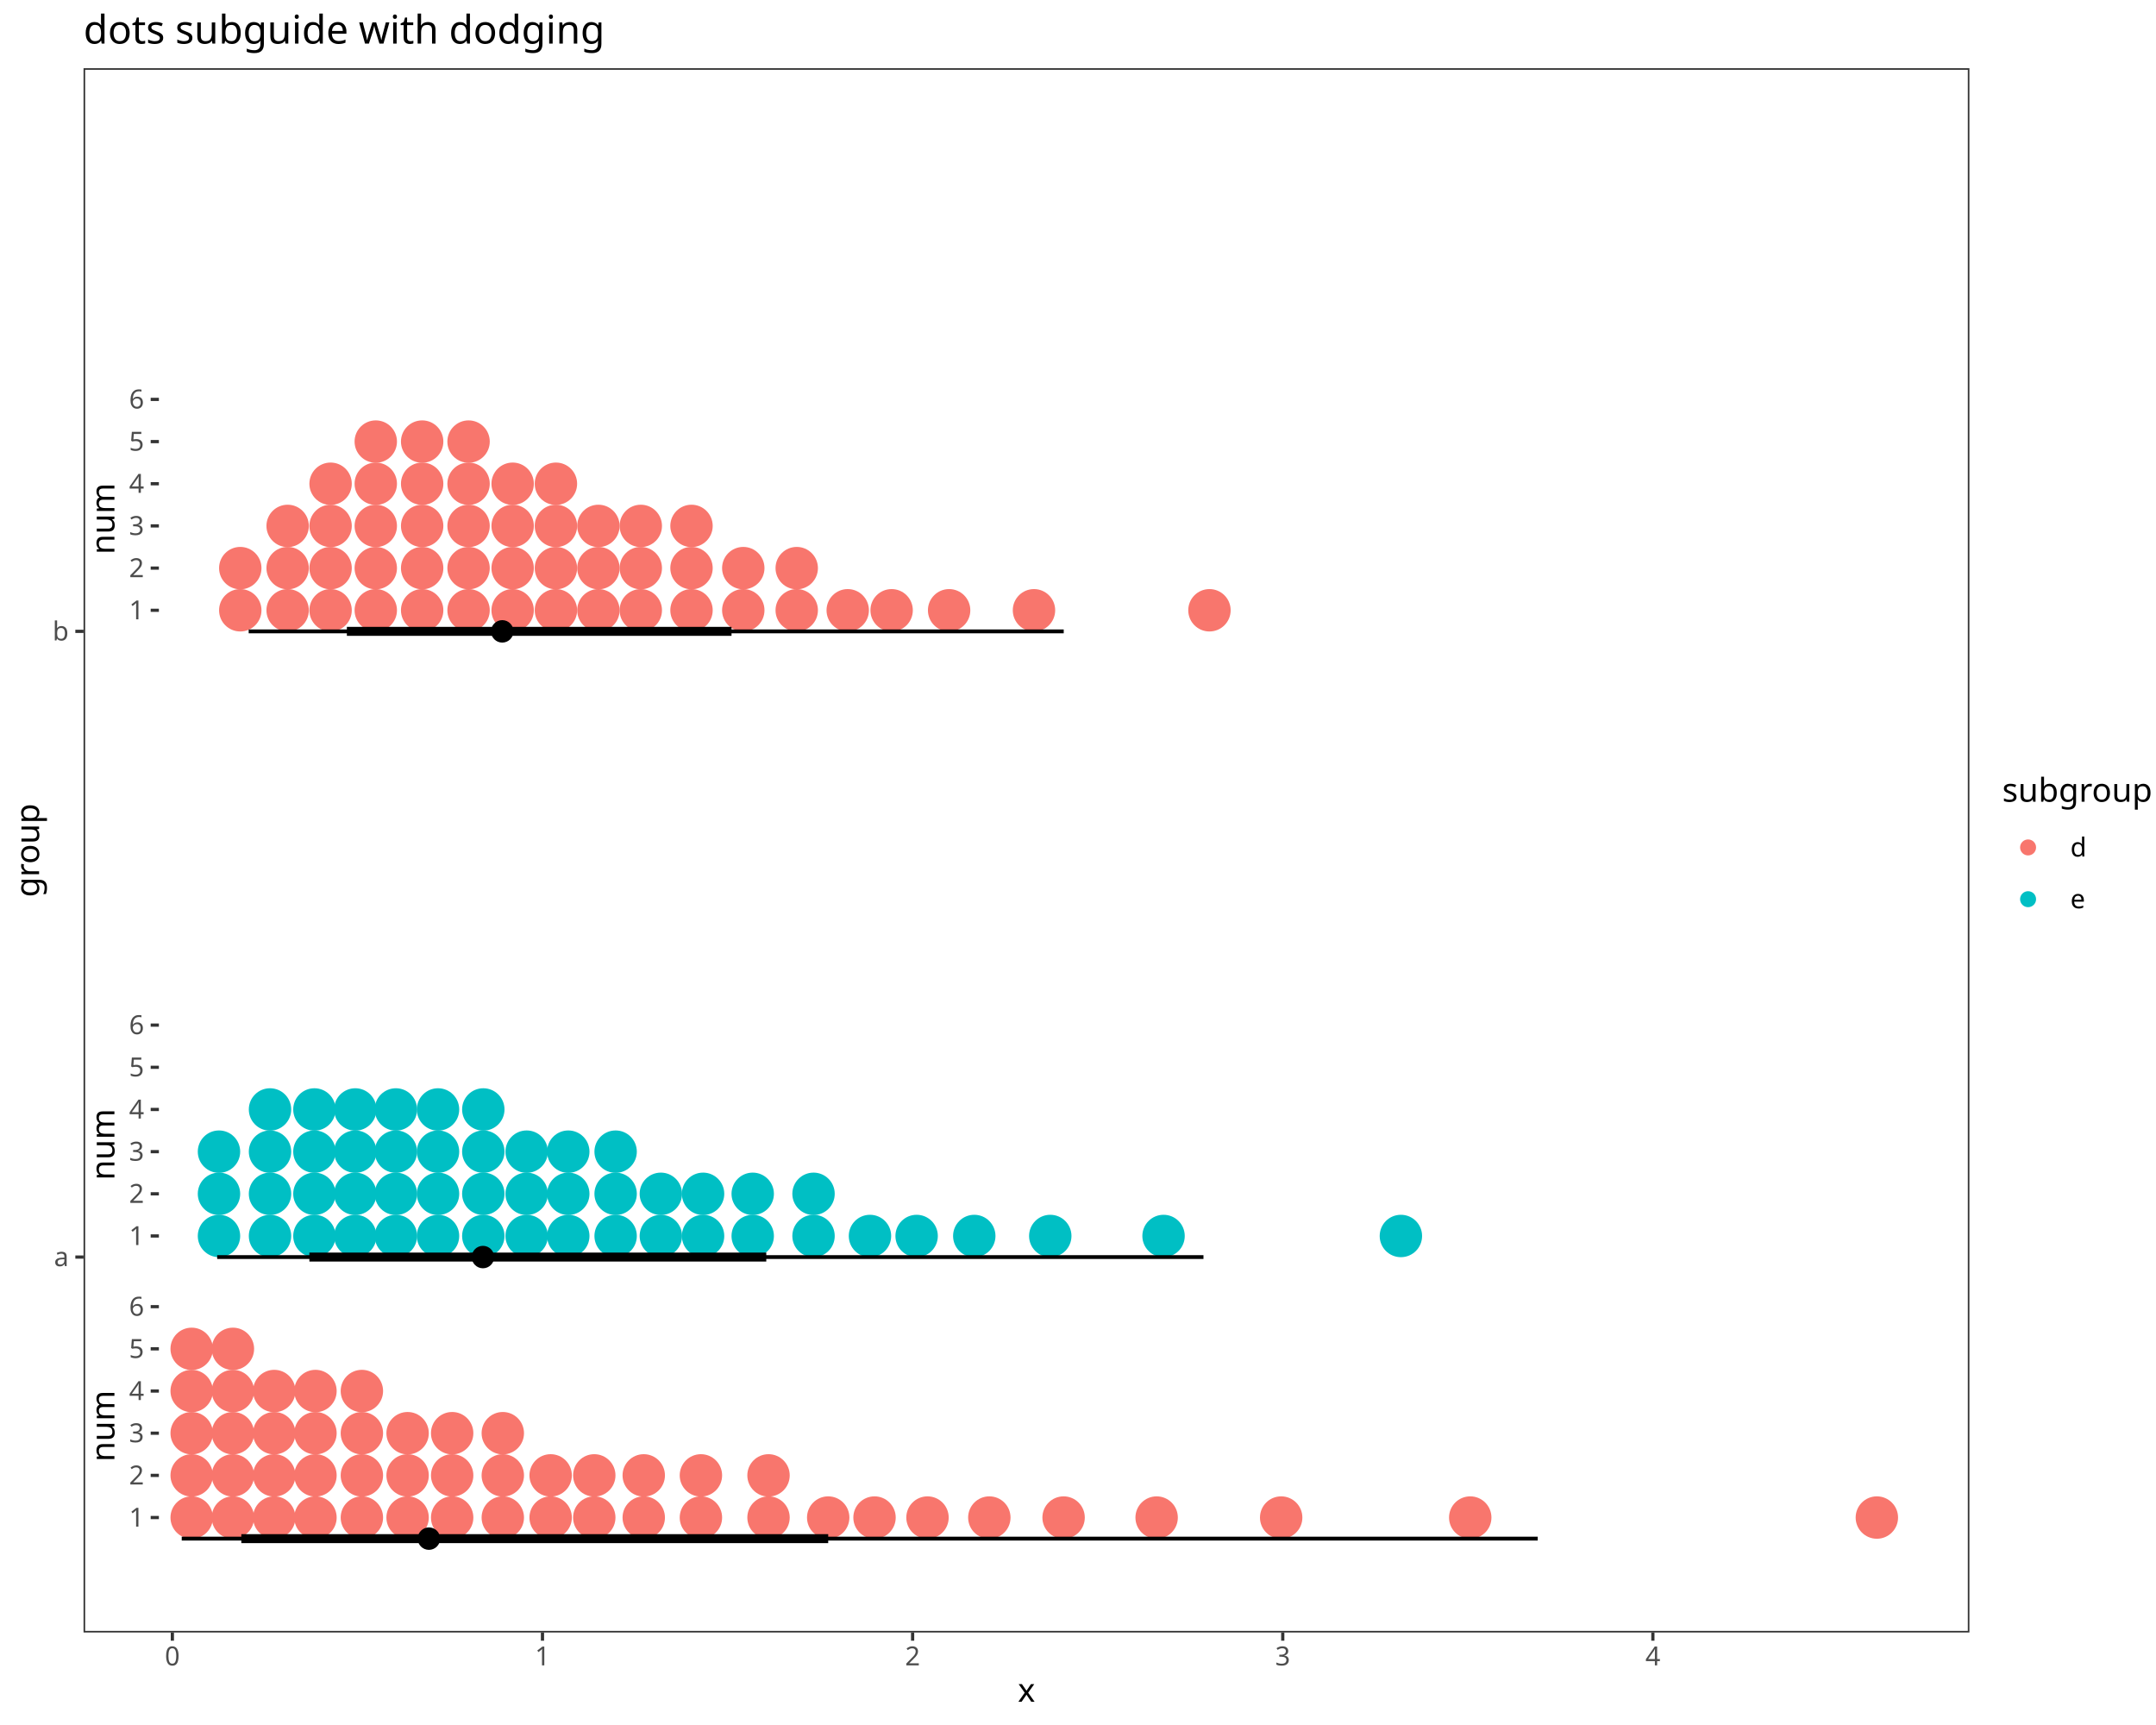
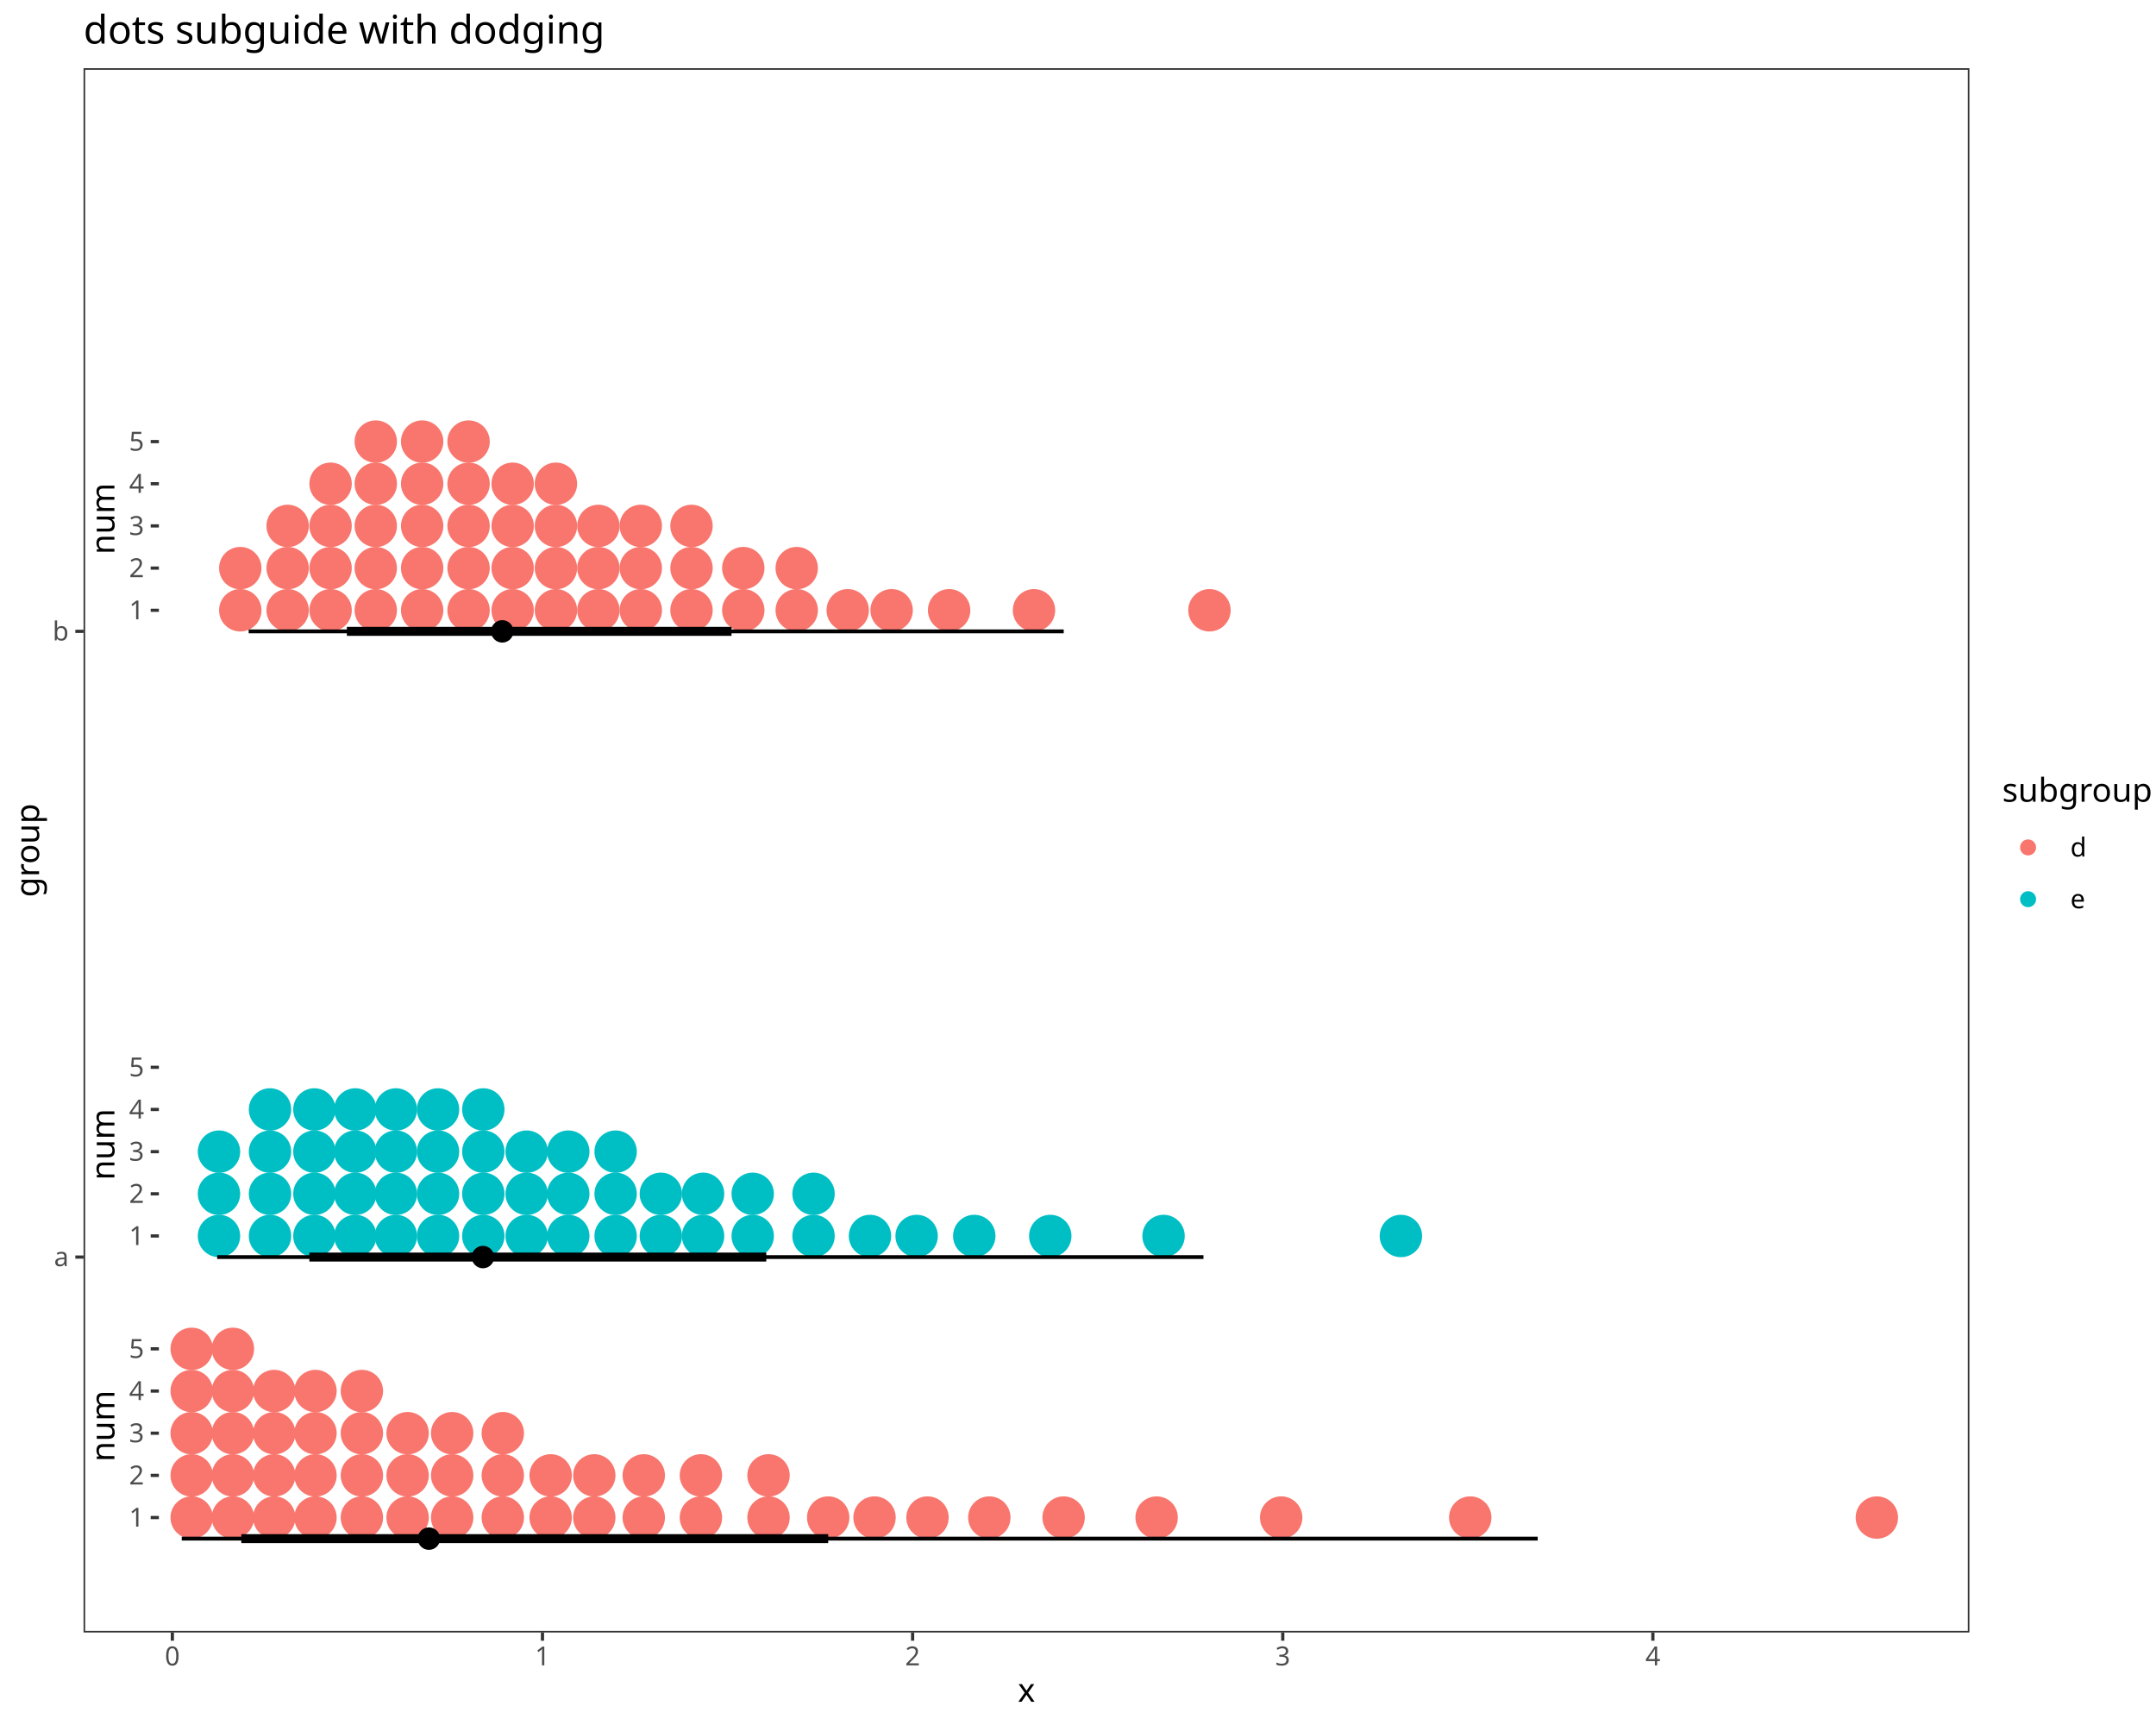
<svg xmlns="http://www.w3.org/2000/svg" class="svglite" data-engine-version="2.0" width="720.00pt" height="576.00pt" viewBox="0 0 720.00 576.00">
  <defs>
    <style type="text/css">
    .svglite line, .svglite polyline, .svglite polygon, .svglite path, .svglite rect, .svglite circle {
      fill: none;
      stroke: #000000;
      stroke-linecap: round;
      stroke-linejoin: round;
      stroke-miterlimit: 10.00;
    }
  </style>
  </defs>
  <rect width="100%" height="100%" style="stroke: none; fill: #FFFFFF;" />
  <defs>
    <clipPath id="cpMC4wMHw3MjAuMDB8MC4wMHw1NzYuMDA=">
      <rect x="0.00" y="0.00" width="720.00" height="576.00" />
    </clipPath>
  </defs>
  <g clip-path="url(#cpMC4wMHw3MjAuMDB8MC4wMHw1NzYuMDA=)">
    <rect x="-0" y="0.00" width="720.00" height="576.00" style="stroke-width: 1.07; stroke: #FFFFFF; fill: #FFFFFF;" />
  </g>
  <defs>
    <clipPath id="cpMjcuOTB8NjU3LjY5fDIyLjc4fDU0NS4xMQ==">
      <rect x="27.90" y="22.78" width="629.79" height="522.33" />
    </clipPath>
  </defs>
  <g clip-path="url(#cpMjcuOTB8NjU3LjY5fDIyLjc4fDU0NS4xMQ==)">
    <rect x="27.90" y="22.78" width="629.79" height="522.33" style="stroke-width: 1.07; stroke: none; fill: #FFFFFF;" />
    <circle cx="64.01" cy="506.73" r="7.08" style="stroke-width: 0.00; stroke: none; fill: #F8766D;" />
    <circle cx="64.01" cy="492.65" r="7.08" style="stroke-width: 0.00; stroke: none; fill: #F8766D;" />
    <circle cx="64.01" cy="478.56" r="7.08" style="stroke-width: 0.00; stroke: none; fill: #F8766D;" />
    <circle cx="64.01" cy="464.48" r="7.08" style="stroke-width: 0.00; stroke: none; fill: #F8766D;" />
    <circle cx="64.01" cy="450.40" r="7.08" style="stroke-width: 0.00; stroke: none; fill: #F8766D;" />
    <circle cx="77.78" cy="506.73" r="7.08" style="stroke-width: 0.00; stroke: none; fill: #F8766D;" />
    <circle cx="77.78" cy="492.65" r="7.08" style="stroke-width: 0.00; stroke: none; fill: #F8766D;" />
    <circle cx="77.78" cy="478.56" r="7.08" style="stroke-width: 0.00; stroke: none; fill: #F8766D;" />
    <circle cx="77.78" cy="464.48" r="7.08" style="stroke-width: 0.00; stroke: none; fill: #F8766D;" />
    <circle cx="77.78" cy="450.40" r="7.08" style="stroke-width: 0.00; stroke: none; fill: #F8766D;" />
    <circle cx="91.58" cy="506.73" r="7.08" style="stroke-width: 0.00; stroke: none; fill: #F8766D;" />
    <circle cx="91.58" cy="492.65" r="7.08" style="stroke-width: 0.00; stroke: none; fill: #F8766D;" />
    <circle cx="91.58" cy="478.56" r="7.08" style="stroke-width: 0.00; stroke: none; fill: #F8766D;" />
    <circle cx="91.58" cy="464.48" r="7.08" style="stroke-width: 0.00; stroke: none; fill: #F8766D;" />
    <circle cx="105.35" cy="506.73" r="7.08" style="stroke-width: 0.00; stroke: none; fill: #F8766D;" />
    <circle cx="105.35" cy="492.65" r="7.08" style="stroke-width: 0.00; stroke: none; fill: #F8766D;" />
    <circle cx="105.35" cy="478.56" r="7.08" style="stroke-width: 0.00; stroke: none; fill: #F8766D;" />
    <circle cx="105.35" cy="464.48" r="7.08" style="stroke-width: 0.00; stroke: none; fill: #F8766D;" />
    <circle cx="120.85" cy="506.73" r="7.08" style="stroke-width: 0.00; stroke: none; fill: #F8766D;" />
    <circle cx="120.85" cy="492.65" r="7.08" style="stroke-width: 0.00; stroke: none; fill: #F8766D;" />
    <circle cx="120.85" cy="478.56" r="7.08" style="stroke-width: 0.00; stroke: none; fill: #F8766D;" />
    <circle cx="120.85" cy="464.48" r="7.08" style="stroke-width: 0.00; stroke: none; fill: #F8766D;" />
    <circle cx="136.12" cy="506.73" r="7.08" style="stroke-width: 0.00; stroke: none; fill: #F8766D;" />
    <circle cx="136.12" cy="492.65" r="7.08" style="stroke-width: 0.00; stroke: none; fill: #F8766D;" />
    <circle cx="136.12" cy="478.56" r="7.08" style="stroke-width: 0.00; stroke: none; fill: #F8766D;" />
    <circle cx="151.00" cy="506.73" r="7.08" style="stroke-width: 0.00; stroke: none; fill: #F8766D;" />
    <circle cx="151.00" cy="492.65" r="7.08" style="stroke-width: 0.00; stroke: none; fill: #F8766D;" />
    <circle cx="151.00" cy="478.56" r="7.08" style="stroke-width: 0.00; stroke: none; fill: #F8766D;" />
    <circle cx="167.91" cy="506.73" r="7.08" style="stroke-width: 0.00; stroke: none; fill: #F8766D;" />
    <circle cx="167.91" cy="492.65" r="7.08" style="stroke-width: 0.00; stroke: none; fill: #F8766D;" />
    <circle cx="167.91" cy="478.56" r="7.08" style="stroke-width: 0.00; stroke: none; fill: #F8766D;" />
    <circle cx="183.89" cy="506.73" r="7.08" style="stroke-width: 0.00; stroke: none; fill: #F8766D;" />
    <circle cx="183.89" cy="492.65" r="7.08" style="stroke-width: 0.00; stroke: none; fill: #F8766D;" />
    <circle cx="198.46" cy="506.73" r="7.08" style="stroke-width: 0.00; stroke: none; fill: #F8766D;" />
    <circle cx="198.46" cy="492.65" r="7.08" style="stroke-width: 0.00; stroke: none; fill: #F8766D;" />
    <circle cx="214.98" cy="506.73" r="7.08" style="stroke-width: 0.00; stroke: none; fill: #F8766D;" />
    <circle cx="214.98" cy="492.65" r="7.08" style="stroke-width: 0.00; stroke: none; fill: #F8766D;" />
    <circle cx="234.07" cy="506.73" r="7.08" style="stroke-width: 0.00; stroke: none; fill: #F8766D;" />
    <circle cx="234.07" cy="492.65" r="7.08" style="stroke-width: 0.00; stroke: none; fill: #F8766D;" />
    <circle cx="256.65" cy="506.73" r="7.08" style="stroke-width: 0.00; stroke: none; fill: #F8766D;" />
    <circle cx="256.65" cy="492.65" r="7.08" style="stroke-width: 0.00; stroke: none; fill: #F8766D;" />
    <circle cx="276.58" cy="506.73" r="7.08" style="stroke-width: 0.00; stroke: none; fill: #F8766D;" />
    <circle cx="292.05" cy="506.73" r="7.08" style="stroke-width: 0.00; stroke: none; fill: #F8766D;" />
    <circle cx="309.74" cy="506.73" r="7.08" style="stroke-width: 0.00; stroke: none; fill: #F8766D;" />
    <circle cx="330.39" cy="506.73" r="7.08" style="stroke-width: 0.00; stroke: none; fill: #F8766D;" />
    <circle cx="355.19" cy="506.73" r="7.08" style="stroke-width: 0.00; stroke: none; fill: #F8766D;" />
    <circle cx="386.26" cy="506.73" r="7.08" style="stroke-width: 0.00; stroke: none; fill: #F8766D;" />
    <circle cx="427.85" cy="506.73" r="7.08" style="stroke-width: 0.00; stroke: none; fill: #F8766D;" />
    <circle cx="490.99" cy="506.73" r="7.08" style="stroke-width: 0.00; stroke: none; fill: #F8766D;" />
    <circle cx="626.78" cy="506.73" r="7.08" style="stroke-width: 0.00; stroke: none; fill: #F8766D;" />
    <circle cx="73.13" cy="412.71" r="7.08" style="stroke-width: 0.00; stroke: none; fill: #00BFC4;" />
    <circle cx="73.13" cy="398.63" r="7.08" style="stroke-width: 0.00; stroke: none; fill: #00BFC4;" />
    <circle cx="73.13" cy="384.55" r="7.08" style="stroke-width: 0.00; stroke: none; fill: #00BFC4;" />
    <circle cx="90.17" cy="412.71" r="7.08" style="stroke-width: 0.00; stroke: none; fill: #00BFC4;" />
    <circle cx="90.17" cy="398.63" r="7.08" style="stroke-width: 0.00; stroke: none; fill: #00BFC4;" />
    <circle cx="90.17" cy="384.55" r="7.08" style="stroke-width: 0.00; stroke: none; fill: #00BFC4;" />
    <circle cx="90.17" cy="370.46" r="7.08" style="stroke-width: 0.00; stroke: none; fill: #00BFC4;" />
    <circle cx="105.00" cy="412.71" r="7.08" style="stroke-width: 0.00; stroke: none; fill: #00BFC4;" />
    <circle cx="105.00" cy="398.63" r="7.08" style="stroke-width: 0.00; stroke: none; fill: #00BFC4;" />
    <circle cx="105.00" cy="384.55" r="7.08" style="stroke-width: 0.00; stroke: none; fill: #00BFC4;" />
    <circle cx="105.00" cy="370.46" r="7.08" style="stroke-width: 0.00; stroke: none; fill: #00BFC4;" />
    <circle cx="118.65" cy="412.71" r="7.08" style="stroke-width: 0.00; stroke: none; fill: #00BFC4;" />
    <circle cx="118.65" cy="398.63" r="7.08" style="stroke-width: 0.00; stroke: none; fill: #00BFC4;" />
    <circle cx="118.65" cy="384.55" r="7.08" style="stroke-width: 0.00; stroke: none; fill: #00BFC4;" />
    <circle cx="118.65" cy="370.46" r="7.08" style="stroke-width: 0.00; stroke: none; fill: #00BFC4;" />
    <circle cx="132.21" cy="412.71" r="7.08" style="stroke-width: 0.00; stroke: none; fill: #00BFC4;" />
    <circle cx="132.21" cy="398.63" r="7.08" style="stroke-width: 0.00; stroke: none; fill: #00BFC4;" />
    <circle cx="132.21" cy="384.55" r="7.08" style="stroke-width: 0.00; stroke: none; fill: #00BFC4;" />
    <circle cx="132.21" cy="370.46" r="7.08" style="stroke-width: 0.00; stroke: none; fill: #00BFC4;" />
    <circle cx="146.28" cy="412.71" r="7.08" style="stroke-width: 0.00; stroke: none; fill: #00BFC4;" />
    <circle cx="146.28" cy="398.63" r="7.08" style="stroke-width: 0.00; stroke: none; fill: #00BFC4;" />
    <circle cx="146.28" cy="384.55" r="7.08" style="stroke-width: 0.00; stroke: none; fill: #00BFC4;" />
    <circle cx="146.28" cy="370.46" r="7.08" style="stroke-width: 0.00; stroke: none; fill: #00BFC4;" />
    <circle cx="161.40" cy="412.71" r="7.08" style="stroke-width: 0.00; stroke: none; fill: #00BFC4;" />
    <circle cx="161.40" cy="398.63" r="7.08" style="stroke-width: 0.00; stroke: none; fill: #00BFC4;" />
    <circle cx="161.40" cy="384.55" r="7.08" style="stroke-width: 0.00; stroke: none; fill: #00BFC4;" />
    <circle cx="161.40" cy="370.46" r="7.08" style="stroke-width: 0.00; stroke: none; fill: #00BFC4;" />
    <circle cx="175.88" cy="412.71" r="7.08" style="stroke-width: 0.00; stroke: none; fill: #00BFC4;" />
    <circle cx="175.88" cy="398.63" r="7.08" style="stroke-width: 0.00; stroke: none; fill: #00BFC4;" />
    <circle cx="175.88" cy="384.55" r="7.08" style="stroke-width: 0.00; stroke: none; fill: #00BFC4;" />
    <circle cx="189.78" cy="412.71" r="7.08" style="stroke-width: 0.00; stroke: none; fill: #00BFC4;" />
    <circle cx="189.78" cy="398.63" r="7.08" style="stroke-width: 0.00; stroke: none; fill: #00BFC4;" />
    <circle cx="189.78" cy="384.55" r="7.08" style="stroke-width: 0.00; stroke: none; fill: #00BFC4;" />
    <circle cx="205.59" cy="412.71" r="7.08" style="stroke-width: 0.00; stroke: none; fill: #00BFC4;" />
    <circle cx="205.59" cy="398.63" r="7.08" style="stroke-width: 0.00; stroke: none; fill: #00BFC4;" />
    <circle cx="205.59" cy="384.55" r="7.08" style="stroke-width: 0.00; stroke: none; fill: #00BFC4;" />
    <circle cx="220.69" cy="412.71" r="7.08" style="stroke-width: 0.00; stroke: none; fill: #00BFC4;" />
    <circle cx="220.69" cy="398.63" r="7.08" style="stroke-width: 0.00; stroke: none; fill: #00BFC4;" />
    <circle cx="234.79" cy="412.71" r="7.08" style="stroke-width: 0.00; stroke: none; fill: #00BFC4;" />
    <circle cx="234.79" cy="398.63" r="7.08" style="stroke-width: 0.00; stroke: none; fill: #00BFC4;" />
    <circle cx="251.37" cy="412.71" r="7.08" style="stroke-width: 0.00; stroke: none; fill: #00BFC4;" />
    <circle cx="251.37" cy="398.63" r="7.08" style="stroke-width: 0.00; stroke: none; fill: #00BFC4;" />
    <circle cx="271.68" cy="412.71" r="7.08" style="stroke-width: 0.00; stroke: none; fill: #00BFC4;" />
    <circle cx="271.68" cy="398.63" r="7.08" style="stroke-width: 0.00; stroke: none; fill: #00BFC4;" />
    <circle cx="290.53" cy="412.71" r="7.08" style="stroke-width: 0.00; stroke: none; fill: #00BFC4;" />
    <circle cx="306.11" cy="412.71" r="7.08" style="stroke-width: 0.00; stroke: none; fill: #00BFC4;" />
    <circle cx="325.36" cy="412.71" r="7.08" style="stroke-width: 0.00; stroke: none; fill: #00BFC4;" />
    <circle cx="350.74" cy="412.71" r="7.08" style="stroke-width: 0.00; stroke: none; fill: #00BFC4;" />
    <circle cx="388.57" cy="412.71" r="7.08" style="stroke-width: 0.00; stroke: none; fill: #00BFC4;" />
    <circle cx="467.83" cy="412.71" r="7.08" style="stroke-width: 0.00; stroke: none; fill: #00BFC4;" />
    <circle cx="80.24" cy="203.78" r="7.08" style="stroke-width: 0.00; stroke: none; fill: #F8766D;" />
    <circle cx="80.24" cy="189.70" r="7.08" style="stroke-width: 0.00; stroke: none; fill: #F8766D;" />
    <circle cx="96.06" cy="203.78" r="7.08" style="stroke-width: 0.00; stroke: none; fill: #F8766D;" />
    <circle cx="96.06" cy="189.70" r="7.08" style="stroke-width: 0.00; stroke: none; fill: #F8766D;" />
    <circle cx="96.06" cy="175.61" r="7.08" style="stroke-width: 0.00; stroke: none; fill: #F8766D;" />
    <circle cx="110.40" cy="203.78" r="7.08" style="stroke-width: 0.00; stroke: none; fill: #F8766D;" />
    <circle cx="110.40" cy="189.70" r="7.08" style="stroke-width: 0.00; stroke: none; fill: #F8766D;" />
    <circle cx="110.40" cy="175.61" r="7.08" style="stroke-width: 0.00; stroke: none; fill: #F8766D;" />
    <circle cx="110.40" cy="161.53" r="7.08" style="stroke-width: 0.00; stroke: none; fill: #F8766D;" />
    <circle cx="125.49" cy="203.78" r="7.08" style="stroke-width: 0.00; stroke: none; fill: #F8766D;" />
    <circle cx="125.49" cy="189.70" r="7.08" style="stroke-width: 0.00; stroke: none; fill: #F8766D;" />
    <circle cx="125.49" cy="175.61" r="7.08" style="stroke-width: 0.00; stroke: none; fill: #F8766D;" />
    <circle cx="125.49" cy="161.53" r="7.08" style="stroke-width: 0.00; stroke: none; fill: #F8766D;" />
    <circle cx="125.49" cy="147.45" r="7.08" style="stroke-width: 0.00; stroke: none; fill: #F8766D;" />
    <circle cx="140.98" cy="203.78" r="7.08" style="stroke-width: 0.00; stroke: none; fill: #F8766D;" />
    <circle cx="140.98" cy="189.70" r="7.08" style="stroke-width: 0.00; stroke: none; fill: #F8766D;" />
    <circle cx="140.98" cy="175.61" r="7.08" style="stroke-width: 0.00; stroke: none; fill: #F8766D;" />
    <circle cx="140.98" cy="161.53" r="7.08" style="stroke-width: 0.00; stroke: none; fill: #F8766D;" />
    <circle cx="140.98" cy="147.45" r="7.08" style="stroke-width: 0.00; stroke: none; fill: #F8766D;" />
    <circle cx="156.48" cy="203.78" r="7.08" style="stroke-width: 0.00; stroke: none; fill: #F8766D;" />
    <circle cx="156.48" cy="189.70" r="7.08" style="stroke-width: 0.00; stroke: none; fill: #F8766D;" />
    <circle cx="156.48" cy="175.61" r="7.08" style="stroke-width: 0.00; stroke: none; fill: #F8766D;" />
    <circle cx="156.48" cy="161.53" r="7.08" style="stroke-width: 0.00; stroke: none; fill: #F8766D;" />
    <circle cx="156.48" cy="147.45" r="7.08" style="stroke-width: 0.00; stroke: none; fill: #F8766D;" />
    <circle cx="171.20" cy="203.78" r="7.08" style="stroke-width: 0.00; stroke: none; fill: #F8766D;" />
    <circle cx="171.20" cy="189.70" r="7.08" style="stroke-width: 0.00; stroke: none; fill: #F8766D;" />
    <circle cx="171.20" cy="175.61" r="7.08" style="stroke-width: 0.00; stroke: none; fill: #F8766D;" />
    <circle cx="171.20" cy="161.53" r="7.08" style="stroke-width: 0.00; stroke: none; fill: #F8766D;" />
    <circle cx="185.65" cy="203.78" r="7.08" style="stroke-width: 0.00; stroke: none; fill: #F8766D;" />
    <circle cx="185.65" cy="189.70" r="7.08" style="stroke-width: 0.00; stroke: none; fill: #F8766D;" />
    <circle cx="185.65" cy="175.61" r="7.08" style="stroke-width: 0.00; stroke: none; fill: #F8766D;" />
    <circle cx="185.65" cy="161.53" r="7.08" style="stroke-width: 0.00; stroke: none; fill: #F8766D;" />
    <circle cx="199.84" cy="203.78" r="7.08" style="stroke-width: 0.00; stroke: none; fill: #F8766D;" />
    <circle cx="199.84" cy="189.70" r="7.08" style="stroke-width: 0.00; stroke: none; fill: #F8766D;" />
    <circle cx="199.84" cy="175.61" r="7.08" style="stroke-width: 0.00; stroke: none; fill: #F8766D;" />
    <circle cx="213.99" cy="203.78" r="7.08" style="stroke-width: 0.00; stroke: none; fill: #F8766D;" />
    <circle cx="213.99" cy="189.70" r="7.08" style="stroke-width: 0.00; stroke: none; fill: #F8766D;" />
    <circle cx="213.99" cy="175.61" r="7.08" style="stroke-width: 0.00; stroke: none; fill: #F8766D;" />
    <circle cx="230.93" cy="203.78" r="7.08" style="stroke-width: 0.00; stroke: none; fill: #F8766D;" />
    <circle cx="230.93" cy="189.70" r="7.08" style="stroke-width: 0.00; stroke: none; fill: #F8766D;" />
    <circle cx="230.93" cy="175.61" r="7.08" style="stroke-width: 0.00; stroke: none; fill: #F8766D;" />
    <circle cx="248.22" cy="203.78" r="7.08" style="stroke-width: 0.00; stroke: none; fill: #F8766D;" />
    <circle cx="248.22" cy="189.70" r="7.08" style="stroke-width: 0.00; stroke: none; fill: #F8766D;" />
    <circle cx="266.07" cy="203.78" r="7.08" style="stroke-width: 0.00; stroke: none; fill: #F8766D;" />
    <circle cx="266.07" cy="189.70" r="7.08" style="stroke-width: 0.00; stroke: none; fill: #F8766D;" />
    <circle cx="283.10" cy="203.78" r="7.08" style="stroke-width: 0.00; stroke: none; fill: #F8766D;" />
    <circle cx="297.76" cy="203.78" r="7.08" style="stroke-width: 0.00; stroke: none; fill: #F8766D;" />
    <circle cx="316.96" cy="203.78" r="7.08" style="stroke-width: 0.00; stroke: none; fill: #F8766D;" />
    <circle cx="345.30" cy="203.78" r="7.08" style="stroke-width: 0.00; stroke: none; fill: #F8766D;" />
    <circle cx="403.90" cy="203.78" r="7.08" style="stroke-width: 0.00; stroke: none; fill: #F8766D;" />
  </g>
  <defs>
    <clipPath id="cpNDMuMjN8NTMuMDZ8NDQ1LjYwfDUwNi43Mw==">
      <rect x="43.23" y="445.60" width="9.83" height="61.13" />
    </clipPath>
  </defs>
  <g clip-path="url(#cpNDMuMjN8NTMuMDZ8NDQ1LjYwfDUwNi43Mw==)">
</g>
  <g clip-path="url(#cpMC4wMHw3MjAuMDB8MC4wMHw1NzYuMDA=)">
    <text x="48.13" y="509.76" text-anchor="end" style="font-size: 8.80px; fill: #4D4D4D; font-family: sans;" textLength="4.89px" lengthAdjust="spacingAndGlyphs">1</text>
    <text x="48.13" y="495.68" text-anchor="end" style="font-size: 8.80px; fill: #4D4D4D; font-family: sans;" textLength="4.89px" lengthAdjust="spacingAndGlyphs">2</text>
    <text x="48.13" y="481.59" text-anchor="end" style="font-size: 8.80px; fill: #4D4D4D; font-family: sans;" textLength="4.89px" lengthAdjust="spacingAndGlyphs">3</text>
    <text x="48.13" y="467.51" text-anchor="end" style="font-size: 8.80px; fill: #4D4D4D; font-family: sans;" textLength="4.89px" lengthAdjust="spacingAndGlyphs">4</text>
    <text x="48.13" y="453.43" text-anchor="end" style="font-size: 8.80px; fill: #4D4D4D; font-family: sans;" textLength="4.89px" lengthAdjust="spacingAndGlyphs">5</text>
-     <text x="48.13" y="439.34" text-anchor="end" style="font-size: 8.80px; fill: #4D4D4D; font-family: sans;" textLength="4.89px" lengthAdjust="spacingAndGlyphs">6</text>
  </g>
  <g clip-path="url(#cpNDMuMjN8NTMuMDZ8NDQ1LjYwfDUwNi43Mw==)">
</g>
  <g clip-path="url(#cpMC4wMHw3MjAuMDB8MC4wMHw1NzYuMDA=)">
    <polyline points="50.32,506.73 53.06,506.73 " style="stroke-width: 1.07; stroke: #333333; stroke-linecap: butt;" />
    <polyline points="50.32,492.65 53.06,492.65 " style="stroke-width: 1.07; stroke: #333333; stroke-linecap: butt;" />
    <polyline points="50.32,478.56 53.06,478.56 " style="stroke-width: 1.07; stroke: #333333; stroke-linecap: butt;" />
    <polyline points="50.32,464.48 53.06,464.48 " style="stroke-width: 1.07; stroke: #333333; stroke-linecap: butt;" />
    <polyline points="50.32,450.40 53.06,450.40 " style="stroke-width: 1.07; stroke: #333333; stroke-linecap: butt;" />
-     <polyline points="50.32,436.31 53.06,436.31 " style="stroke-width: 1.07; stroke: #333333; stroke-linecap: butt;" />
  </g>
  <g clip-path="url(#cpNDMuMjN8NTMuMDZ8NDQ1LjYwfDUwNi43Mw==)">
</g>
  <g clip-path="url(#cpMC4wMHw3MjAuMDB8MC4wMHw1NzYuMDA=)">
</g>
  <g clip-path="url(#cpNDMuMjN8NTMuMDZ8NDQ1LjYwfDUwNi43Mw==)">
</g>
  <g clip-path="url(#cpMjcuOTB8NjU3LjY5fDIyLjc4fDU0NS4xMQ==)">
</g>
  <defs>
    <clipPath id="cpMzAuNjR8NDAuNDl8NDQ1LjYwfDUwNi43Mw==">
      <rect x="30.64" y="445.60" width="9.85" height="61.13" />
    </clipPath>
  </defs>
  <g clip-path="url(#cpMzAuNjR8NDAuNDl8NDQ1LjYwfDUwNi43Mw==)">
    <text transform="translate(38.21,476.17) rotate(-90)" text-anchor="middle" style="font-size: 11.00px; font-family: sans;" textLength="21.40px" lengthAdjust="spacingAndGlyphs">num</text>
  </g>
  <g clip-path="url(#cpMjcuOTB8NjU3LjY5fDIyLjc4fDU0NS4xMQ==)">
</g>
  <defs>
    <clipPath id="cpNDMuMjN8NTMuMDZ8MzUxLjU4fDQxMi43MQ==">
      <rect x="43.23" y="351.58" width="9.83" height="61.13" />
    </clipPath>
  </defs>
  <g clip-path="url(#cpNDMuMjN8NTMuMDZ8MzUxLjU4fDQxMi43MQ==)">
</g>
  <g clip-path="url(#cpMC4wMHw3MjAuMDB8MC4wMHw1NzYuMDA=)">
    <text x="48.13" y="415.74" text-anchor="end" style="font-size: 8.80px; fill: #4D4D4D; font-family: sans;" textLength="4.89px" lengthAdjust="spacingAndGlyphs">1</text>
    <text x="48.13" y="401.66" text-anchor="end" style="font-size: 8.80px; fill: #4D4D4D; font-family: sans;" textLength="4.89px" lengthAdjust="spacingAndGlyphs">2</text>
    <text x="48.13" y="387.57" text-anchor="end" style="font-size: 8.80px; fill: #4D4D4D; font-family: sans;" textLength="4.89px" lengthAdjust="spacingAndGlyphs">3</text>
    <text x="48.13" y="373.49" text-anchor="end" style="font-size: 8.80px; fill: #4D4D4D; font-family: sans;" textLength="4.89px" lengthAdjust="spacingAndGlyphs">4</text>
    <text x="48.13" y="359.41" text-anchor="end" style="font-size: 8.80px; fill: #4D4D4D; font-family: sans;" textLength="4.89px" lengthAdjust="spacingAndGlyphs">5</text>
-     <text x="48.13" y="345.32" text-anchor="end" style="font-size: 8.80px; fill: #4D4D4D; font-family: sans;" textLength="4.89px" lengthAdjust="spacingAndGlyphs">6</text>
  </g>
  <g clip-path="url(#cpNDMuMjN8NTMuMDZ8MzUxLjU4fDQxMi43MQ==)">
</g>
  <g clip-path="url(#cpMC4wMHw3MjAuMDB8MC4wMHw1NzYuMDA=)">
    <polyline points="50.32,412.71 53.06,412.71 " style="stroke-width: 1.07; stroke: #333333; stroke-linecap: butt;" />
    <polyline points="50.32,398.63 53.06,398.63 " style="stroke-width: 1.07; stroke: #333333; stroke-linecap: butt;" />
    <polyline points="50.32,384.55 53.06,384.55 " style="stroke-width: 1.07; stroke: #333333; stroke-linecap: butt;" />
    <polyline points="50.32,370.46 53.06,370.46 " style="stroke-width: 1.07; stroke: #333333; stroke-linecap: butt;" />
    <polyline points="50.32,356.38 53.06,356.38 " style="stroke-width: 1.07; stroke: #333333; stroke-linecap: butt;" />
-     <polyline points="50.32,342.30 53.06,342.30 " style="stroke-width: 1.07; stroke: #333333; stroke-linecap: butt;" />
  </g>
  <g clip-path="url(#cpNDMuMjN8NTMuMDZ8MzUxLjU4fDQxMi43MQ==)">
</g>
  <g clip-path="url(#cpMC4wMHw3MjAuMDB8MC4wMHw1NzYuMDA=)">
</g>
  <g clip-path="url(#cpNDMuMjN8NTMuMDZ8MzUxLjU4fDQxMi43MQ==)">
</g>
  <g clip-path="url(#cpMjcuOTB8NjU3LjY5fDIyLjc4fDU0NS4xMQ==)">
</g>
  <defs>
    <clipPath id="cpMzAuNjR8NDAuNDl8MzUxLjU4fDQxMi43MQ==">
      <rect x="30.64" y="351.58" width="9.85" height="61.13" />
    </clipPath>
  </defs>
  <g clip-path="url(#cpMzAuNjR8NDAuNDl8MzUxLjU4fDQxMi43MQ==)">
    <text transform="translate(38.21,382.15) rotate(-90)" text-anchor="middle" style="font-size: 11.00px; font-family: sans;" textLength="21.40px" lengthAdjust="spacingAndGlyphs">num</text>
  </g>
  <g clip-path="url(#cpMjcuOTB8NjU3LjY5fDIyLjc4fDU0NS4xMQ==)">
</g>
  <defs>
    <clipPath id="cpNDMuMjN8NTMuMDZ8MTQyLjY1fDIwMy43OA==">
      <rect x="43.23" y="142.65" width="9.83" height="61.13" />
    </clipPath>
  </defs>
  <g clip-path="url(#cpNDMuMjN8NTMuMDZ8MTQyLjY1fDIwMy43OA==)">
</g>
  <g clip-path="url(#cpMC4wMHw3MjAuMDB8MC4wMHw1NzYuMDA=)">
    <text x="48.13" y="206.81" text-anchor="end" style="font-size: 8.80px; fill: #4D4D4D; font-family: sans;" textLength="4.89px" lengthAdjust="spacingAndGlyphs">1</text>
    <text x="48.13" y="192.73" text-anchor="end" style="font-size: 8.80px; fill: #4D4D4D; font-family: sans;" textLength="4.89px" lengthAdjust="spacingAndGlyphs">2</text>
    <text x="48.13" y="178.64" text-anchor="end" style="font-size: 8.80px; fill: #4D4D4D; font-family: sans;" textLength="4.89px" lengthAdjust="spacingAndGlyphs">3</text>
    <text x="48.13" y="164.56" text-anchor="end" style="font-size: 8.80px; fill: #4D4D4D; font-family: sans;" textLength="4.89px" lengthAdjust="spacingAndGlyphs">4</text>
    <text x="48.13" y="150.48" text-anchor="end" style="font-size: 8.80px; fill: #4D4D4D; font-family: sans;" textLength="4.89px" lengthAdjust="spacingAndGlyphs">5</text>
-     <text x="48.13" y="136.39" text-anchor="end" style="font-size: 8.80px; fill: #4D4D4D; font-family: sans;" textLength="4.89px" lengthAdjust="spacingAndGlyphs">6</text>
  </g>
  <g clip-path="url(#cpNDMuMjN8NTMuMDZ8MTQyLjY1fDIwMy43OA==)">
</g>
  <g clip-path="url(#cpMC4wMHw3MjAuMDB8MC4wMHw1NzYuMDA=)">
    <polyline points="50.32,203.78 53.06,203.78 " style="stroke-width: 1.07; stroke: #333333; stroke-linecap: butt;" />
    <polyline points="50.32,189.70 53.06,189.70 " style="stroke-width: 1.07; stroke: #333333; stroke-linecap: butt;" />
    <polyline points="50.32,175.61 53.06,175.61 " style="stroke-width: 1.07; stroke: #333333; stroke-linecap: butt;" />
    <polyline points="50.32,161.53 53.06,161.53 " style="stroke-width: 1.07; stroke: #333333; stroke-linecap: butt;" />
    <polyline points="50.32,147.45 53.06,147.45 " style="stroke-width: 1.07; stroke: #333333; stroke-linecap: butt;" />
-     <polyline points="50.32,133.36 53.06,133.36 " style="stroke-width: 1.07; stroke: #333333; stroke-linecap: butt;" />
  </g>
  <g clip-path="url(#cpNDMuMjN8NTMuMDZ8MTQyLjY1fDIwMy43OA==)">
</g>
  <g clip-path="url(#cpMC4wMHw3MjAuMDB8MC4wMHw1NzYuMDA=)">
</g>
  <g clip-path="url(#cpNDMuMjN8NTMuMDZ8MTQyLjY1fDIwMy43OA==)">
</g>
  <g clip-path="url(#cpMjcuOTB8NjU3LjY5fDIyLjc4fDU0NS4xMQ==)">
</g>
  <defs>
    <clipPath id="cpMzAuNjR8NDAuNDl8MTQyLjY1fDIwMy43OA==">
      <rect x="30.64" y="142.65" width="9.85" height="61.13" />
    </clipPath>
  </defs>
  <g clip-path="url(#cpMzAuNjR8NDAuNDl8MTQyLjY1fDIwMy43OA==)">
    <text transform="translate(38.21,173.21) rotate(-90)" text-anchor="middle" style="font-size: 11.00px; font-family: sans;" textLength="21.40px" lengthAdjust="spacingAndGlyphs">num</text>
  </g>
  <g clip-path="url(#cpMjcuOTB8NjU3LjY5fDIyLjc4fDU0NS4xMQ==)">
    <line x1="60.69" y1="513.77" x2="513.52" y2="513.77" style="stroke-width: 1.28; stroke-linecap: butt;" />
    <line x1="72.53" y1="419.75" x2="401.90" y2="419.75" style="stroke-width: 1.28; stroke-linecap: butt;" />
    <line x1="83.05" y1="210.82" x2="355.23" y2="210.82" style="stroke-width: 1.28; stroke-linecap: butt;" />
    <line x1="80.59" y1="513.77" x2="276.58" y2="513.77" style="stroke-width: 2.99; stroke-linecap: butt;" />
    <line x1="103.32" y1="419.75" x2="255.90" y2="419.75" style="stroke-width: 2.99; stroke-linecap: butt;" />
    <line x1="115.84" y1="210.82" x2="244.29" y2="210.82" style="stroke-width: 2.99; stroke-linecap: butt;" />
    <circle cx="143.24" cy="513.77" r="1.68" style="stroke-width: 1.06; fill: #000000;" />
    <circle cx="161.28" cy="419.75" r="1.68" style="stroke-width: 1.06; fill: #000000;" />
    <circle cx="167.73" cy="210.82" r="1.68" style="stroke-width: 1.06; fill: #000000;" />
    <circle cx="143.24" cy="513.77" r="3.22" style="stroke-width: 1.06; fill: #000000;" />
    <circle cx="161.28" cy="419.75" r="3.22" style="stroke-width: 1.06; fill: #000000;" />
    <circle cx="167.73" cy="210.82" r="3.22" style="stroke-width: 1.06; fill: #000000;" />
    <rect x="27.90" y="22.78" width="629.79" height="522.33" style="stroke-width: 1.07; stroke: #333333;" />
  </g>
  <g clip-path="url(#cpMC4wMHw3MjAuMDB8MC4wMHw1NzYuMDA=)">
    <text x="22.97" y="422.78" text-anchor="end" style="font-size: 8.80px; fill: #4D4D4D; font-family: sans;" textLength="4.89px" lengthAdjust="spacingAndGlyphs">a</text>
    <text x="22.97" y="213.85" text-anchor="end" style="font-size: 8.80px; fill: #4D4D4D; font-family: sans;" textLength="4.89px" lengthAdjust="spacingAndGlyphs">b</text>
    <polyline points="25.16,419.75 27.90,419.75 " style="stroke-width: 1.07; stroke: #333333; stroke-linecap: butt;" />
    <polyline points="25.16,210.82 27.90,210.82 " style="stroke-width: 1.07; stroke: #333333; stroke-linecap: butt;" />
    <polyline points="57.56,547.85 57.56,545.11 " style="stroke-width: 1.07; stroke: #333333; stroke-linecap: butt;" />
    <polyline points="181.16,547.85 181.16,545.11 " style="stroke-width: 1.07; stroke: #333333; stroke-linecap: butt;" />
    <polyline points="304.77,547.85 304.77,545.11 " style="stroke-width: 1.07; stroke: #333333; stroke-linecap: butt;" />
    <polyline points="428.38,547.85 428.38,545.11 " style="stroke-width: 1.07; stroke: #333333; stroke-linecap: butt;" />
    <polyline points="551.98,547.85 551.98,545.11 " style="stroke-width: 1.07; stroke: #333333; stroke-linecap: butt;" />
    <text x="57.56" y="556.10" text-anchor="middle" style="font-size: 8.80px; fill: #4D4D4D; font-family: sans;" textLength="4.89px" lengthAdjust="spacingAndGlyphs">0</text>
    <text x="181.16" y="556.10" text-anchor="middle" style="font-size: 8.80px; fill: #4D4D4D; font-family: sans;" textLength="4.89px" lengthAdjust="spacingAndGlyphs">1</text>
    <text x="304.77" y="556.10" text-anchor="middle" style="font-size: 8.80px; fill: #4D4D4D; font-family: sans;" textLength="4.89px" lengthAdjust="spacingAndGlyphs">2</text>
    <text x="428.38" y="556.10" text-anchor="middle" style="font-size: 8.80px; fill: #4D4D4D; font-family: sans;" textLength="4.89px" lengthAdjust="spacingAndGlyphs">3</text>
    <text x="551.98" y="556.10" text-anchor="middle" style="font-size: 8.80px; fill: #4D4D4D; font-family: sans;" textLength="4.89px" lengthAdjust="spacingAndGlyphs">4</text>
    <text x="342.79" y="568.24" text-anchor="middle" style="font-size: 11.00px; font-family: sans;" textLength="5.50px" lengthAdjust="spacingAndGlyphs">x</text>
    <text transform="translate(13.05,283.95) rotate(-90)" text-anchor="middle" style="font-size: 11.00px; font-family: sans;" textLength="28.14px" lengthAdjust="spacingAndGlyphs">group</text>
    <rect x="668.64" y="259.00" width="45.88" height="49.89" style="stroke-width: 1.07; stroke: none; fill: #FFFFFF;" />
    <text x="668.64" y="267.71" style="font-size: 11.00px; font-family: sans;" textLength="45.88px" lengthAdjust="spacingAndGlyphs">subgroup</text>
    <rect x="668.64" y="274.33" width="17.28" height="17.28" style="stroke-width: 1.07; stroke: none; fill: #FFFFFF;" />
    <circle cx="677.28" cy="282.97" r="2.67" style="stroke-width: 1.06; stroke: none; fill: #F8766D;" />
    <rect x="668.64" y="291.61" width="17.28" height="17.28" style="stroke-width: 1.07; stroke: none; fill: #FFFFFF;" />
    <circle cx="677.28" cy="300.25" r="2.67" style="stroke-width: 1.06; stroke: none; fill: #00BFC4;" />
    <text x="691.40" y="286.00" style="font-size: 8.80px; font-family: sans;" textLength="4.89px" lengthAdjust="spacingAndGlyphs">d</text>
    <text x="691.40" y="303.28" style="font-size: 8.80px; font-family: sans;" textLength="4.89px" lengthAdjust="spacingAndGlyphs">e</text>
    <text x="27.90" y="14.56" style="font-size: 13.20px; font-family: sans;" textLength="160.00px" lengthAdjust="spacingAndGlyphs">dots subguide with dodging</text>
  </g>
</svg>
